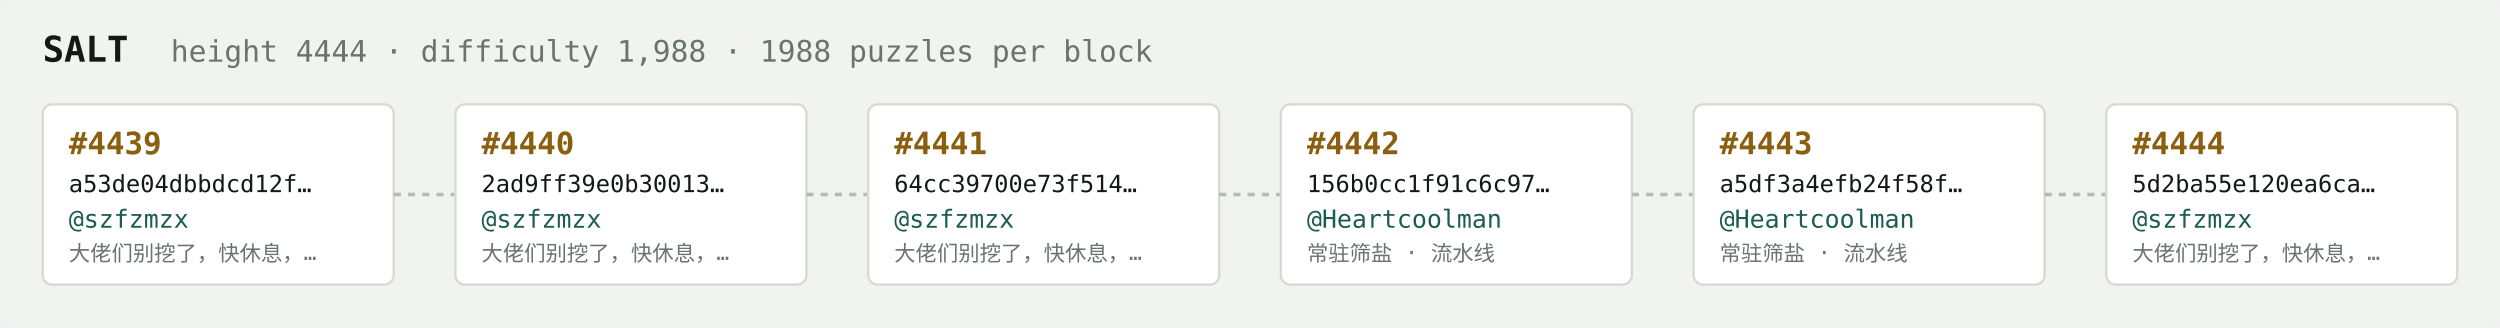
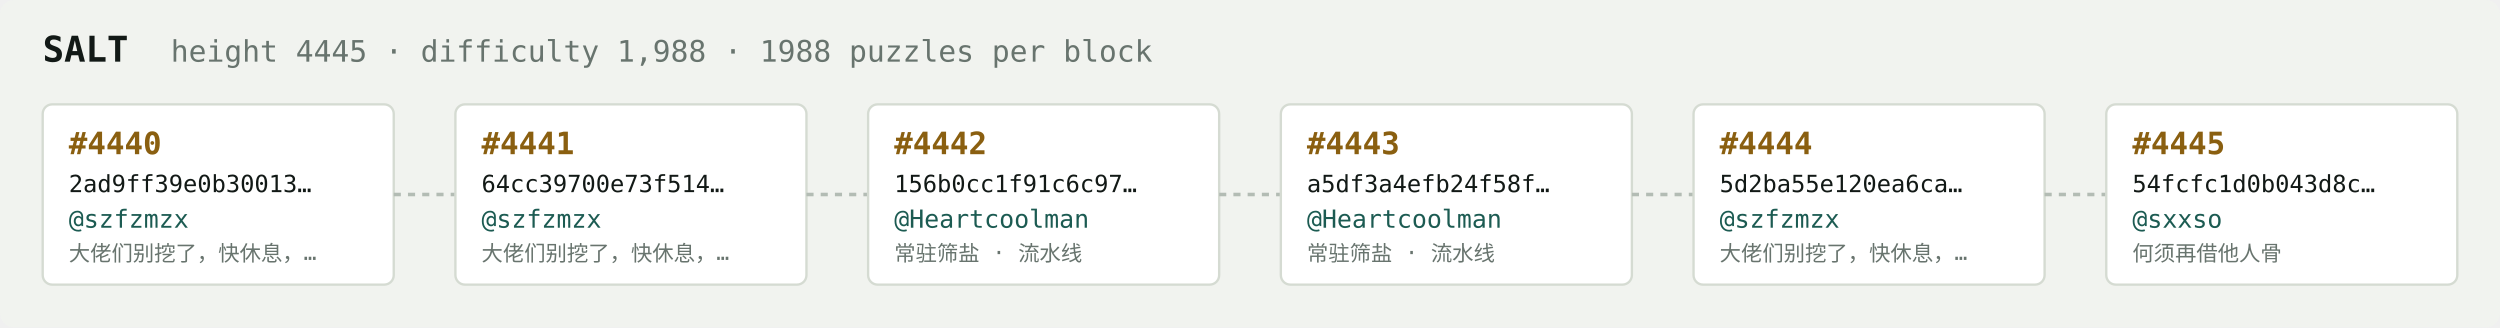
<svg xmlns="http://www.w3.org/2000/svg" width="1054" height="138" viewBox="0 0 1054 138" font-family="ui-monospace,SFMono-Regular,Menlo,monospace">
  <rect fill="#f1f3ef" width="1054" height="138" rx="6" />
  <text x="18" y="26" fill="#121916" font-size="15" font-weight="700">SALT</text>
-   <text x="72" y="26" fill="#68746e" font-size="12.5">height 4444 · difficulty 1,988 · 1988 puzzles per block</text>
+   <text x="72" y="26" fill="#68746e" font-size="12.5">height 4445 · difficulty 1,988 · 1988 puzzles per block</text>
  <rect x="18" y="44" width="148" height="76" rx="4" fill="#ffffff" stroke="#d5dbd2" stroke-width="1" />
-   <text x="29" y="65" fill="#8a5f10" font-size="13" font-weight="700">#4439</text>
-   <text x="29" y="81" fill="#121916" font-size="10">a53de04dbbdcd12f…</text>
+   <text x="29" y="65" fill="#8a5f10" font-size="13" font-weight="700">#4440</text>
+   <text x="29" y="81" fill="#121916" font-size="10">2ad9ff39e0b30013…</text>
  <text x="29" y="96" fill="#1c5b52" font-size="10.5">@szfzmzx</text>
  <text x="29" y="110" fill="#68746e" font-size="9">大佬们别挖了，快休息，…</text>
  <line x1="166" y1="82.0" x2="192" y2="82.0" stroke="#b3bcb4" stroke-width="1.5" stroke-dasharray="3 3" />
  <rect x="192" y="44" width="148" height="76" rx="4" fill="#ffffff" stroke="#d5dbd2" stroke-width="1" />
-   <text x="203" y="65" fill="#8a5f10" font-size="13" font-weight="700">#4440</text>
-   <text x="203" y="81" fill="#121916" font-size="10">2ad9ff39e0b30013…</text>
+   <text x="203" y="65" fill="#8a5f10" font-size="13" font-weight="700">#4441</text>
+   <text x="203" y="81" fill="#121916" font-size="10">64cc39700e73f514…</text>
  <text x="203" y="96" fill="#1c5b52" font-size="10.5">@szfzmzx</text>
  <text x="203" y="110" fill="#68746e" font-size="9">大佬们别挖了，快休息，…</text>
  <line x1="340" y1="82.0" x2="366" y2="82.0" stroke="#b3bcb4" stroke-width="1.5" stroke-dasharray="3 3" />
  <rect x="366" y="44" width="148" height="76" rx="4" fill="#ffffff" stroke="#d5dbd2" stroke-width="1" />
-   <text x="377" y="65" fill="#8a5f10" font-size="13" font-weight="700">#4441</text>
-   <text x="377" y="81" fill="#121916" font-size="10">64cc39700e73f514…</text>
-   <text x="377" y="96" fill="#1c5b52" font-size="10.5">@szfzmzx</text>
-   <text x="377" y="110" fill="#68746e" font-size="9">大佬们别挖了，快休息，…</text>
+   <text x="377" y="65" fill="#8a5f10" font-size="13" font-weight="700">#4442</text>
+   <text x="377" y="81" fill="#121916" font-size="10">156b0cc1f91c6c97…</text>
+   <text x="377" y="96" fill="#1c5b52" font-size="10.5">@Heartcoolman</text>
+   <text x="377" y="110" fill="#68746e" font-size="9">常驻筛盐 · 流水线</text>
  <line x1="514" y1="82.0" x2="540" y2="82.0" stroke="#b3bcb4" stroke-width="1.5" stroke-dasharray="3 3" />
  <rect x="540" y="44" width="148" height="76" rx="4" fill="#ffffff" stroke="#d5dbd2" stroke-width="1" />
-   <text x="551" y="65" fill="#8a5f10" font-size="13" font-weight="700">#4442</text>
-   <text x="551" y="81" fill="#121916" font-size="10">156b0cc1f91c6c97…</text>
+   <text x="551" y="65" fill="#8a5f10" font-size="13" font-weight="700">#4443</text>
+   <text x="551" y="81" fill="#121916" font-size="10">a5df3a4efb24f58f…</text>
  <text x="551" y="96" fill="#1c5b52" font-size="10.5">@Heartcoolman</text>
  <text x="551" y="110" fill="#68746e" font-size="9">常驻筛盐 · 流水线</text>
  <line x1="688" y1="82.0" x2="714" y2="82.0" stroke="#b3bcb4" stroke-width="1.5" stroke-dasharray="3 3" />
  <rect x="714" y="44" width="148" height="76" rx="4" fill="#ffffff" stroke="#d5dbd2" stroke-width="1" />
-   <text x="725" y="65" fill="#8a5f10" font-size="13" font-weight="700">#4443</text>
-   <text x="725" y="81" fill="#121916" font-size="10">a5df3a4efb24f58f…</text>
-   <text x="725" y="96" fill="#1c5b52" font-size="10.5">@Heartcoolman</text>
-   <text x="725" y="110" fill="#68746e" font-size="9">常驻筛盐 · 流水线</text>
+   <text x="725" y="65" fill="#8a5f10" font-size="13" font-weight="700">#4444</text>
+   <text x="725" y="81" fill="#121916" font-size="10">5d2ba55e120ea6ca…</text>
+   <text x="725" y="96" fill="#1c5b52" font-size="10.5">@szfzmzx</text>
+   <text x="725" y="110" fill="#68746e" font-size="9">大佬们别挖了，快休息，…</text>
  <line x1="862" y1="82.0" x2="888" y2="82.0" stroke="#b3bcb4" stroke-width="1.5" stroke-dasharray="3 3" />
  <rect x="888" y="44" width="148" height="76" rx="4" fill="#ffffff" stroke="#d5dbd2" stroke-width="1" />
-   <text x="899" y="65" fill="#8a5f10" font-size="13" font-weight="700">#4444</text>
-   <text x="899" y="81" fill="#121916" font-size="10">5d2ba55e120ea6ca…</text>
-   <text x="899" y="96" fill="#1c5b52" font-size="10.5">@szfzmzx</text>
-   <text x="899" y="110" fill="#68746e" font-size="9">大佬们别挖了，快休息，…</text>
+   <text x="899" y="65" fill="#8a5f10" font-size="13" font-weight="700">#4445</text>
+   <text x="899" y="81" fill="#121916" font-size="10">54fcfc1d0b043d8c…</text>
+   <text x="899" y="96" fill="#1c5b52" font-size="10.5">@sxxso</text>
+   <text x="899" y="110" fill="#68746e" font-size="9">何须再借他人骨</text>
</svg>
